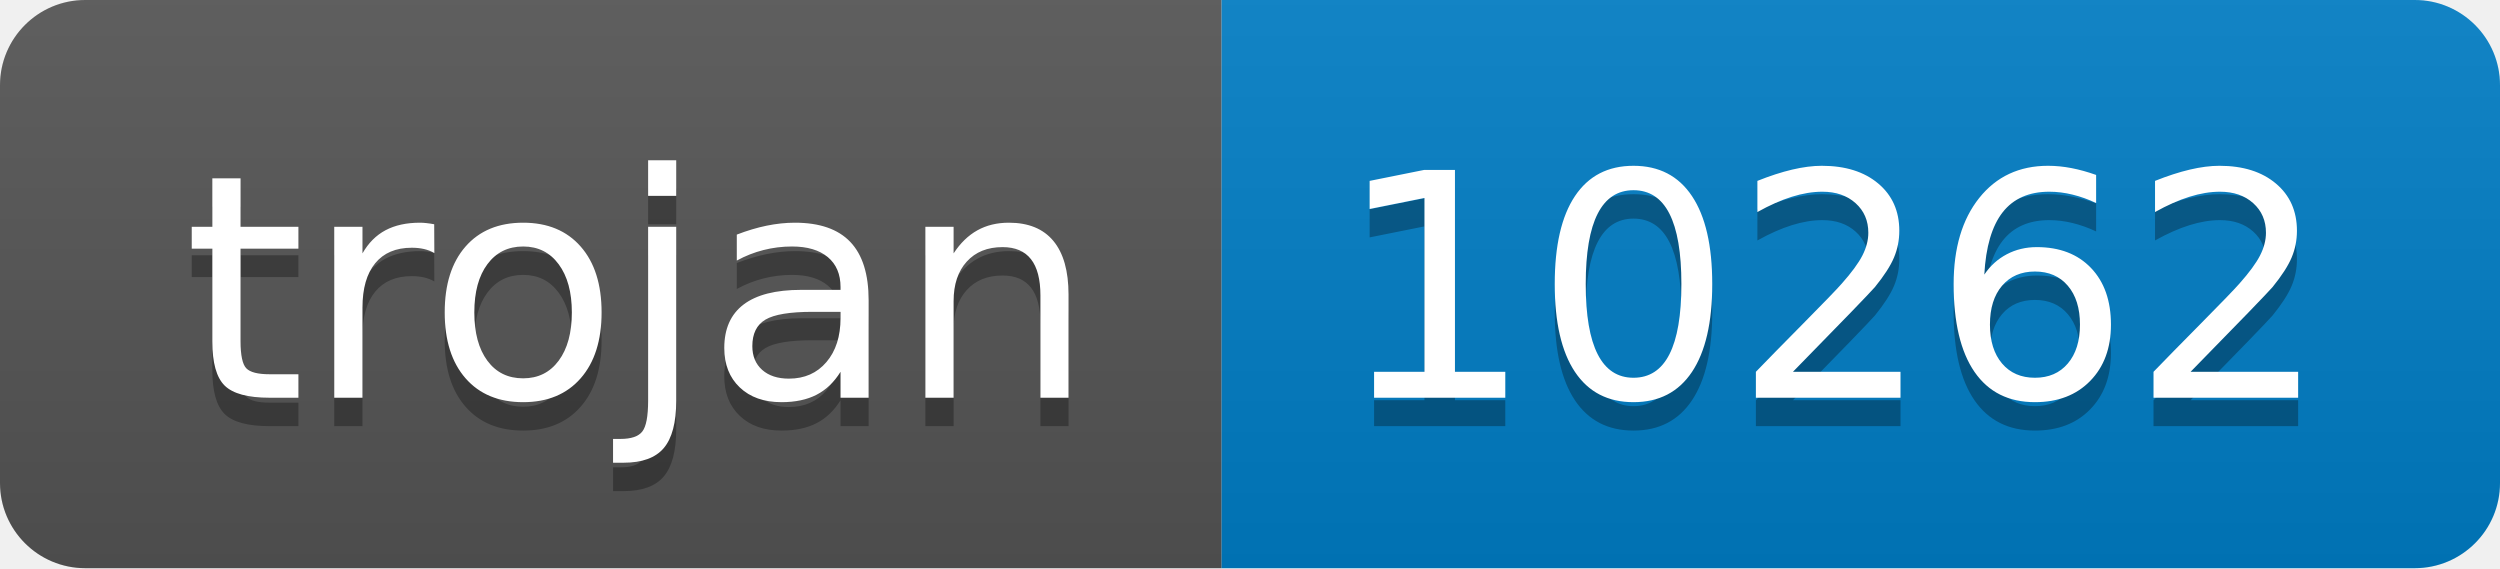
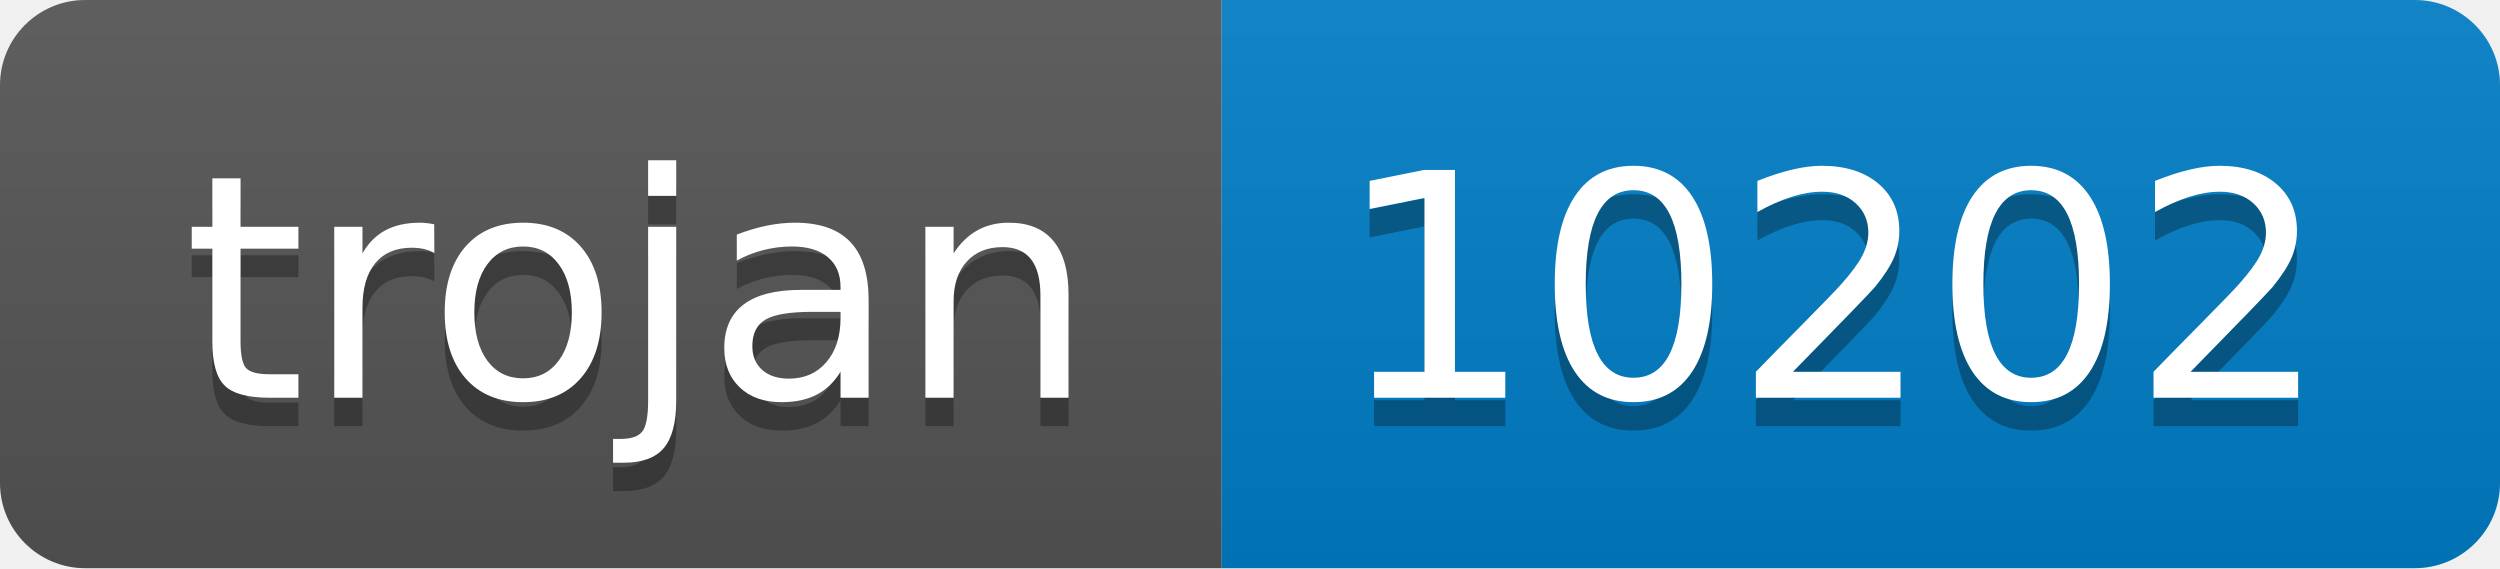
- <svg xmlns="http://www.w3.org/2000/svg" width="88" height="20" role="img" aria-label="trojan: 10262">
+ <svg xmlns="http://www.w3.org/2000/svg" width="88" height="20" role="img" aria-label="trojan: 10202">
  <linearGradient id="s" x2="0" y2="100%">
    <stop offset="0" stop-color="#bbb" stop-opacity=".1" />
    <stop offset="1" stop-opacity=".1" />
  </linearGradient>
  <clipPath id="r">
    <rect width="88" height="20" rx="3" fill="#fff" />
  </clipPath>
  <g clip-path="url(#r)">
    <rect width="43" height="20" fill="#555" />
    <rect x="43" width="45" height="20" fill="#007ec6" />
    <rect width="88" height="20" fill="url(#s)" />
  </g>
  <g fill="#fff" text-anchor="middle" font-family="Verdana,Geneva,DejaVu Sans,sans-serif" text-rendering="geometricPrecision" font-size="110">
    <text aria-hidden="true" x="225" y="150" fill="#010101" fill-opacity=".3" transform="scale(.1)" textLength="330">trojan</text>
    <text x="225" y="140" transform="scale(.1)" fill="#fff" textLength="330">trojan</text>
-     <text aria-hidden="true" x="645" y="150" fill="#010101" fill-opacity=".3" transform="scale(.1)" textLength="350">10262</text>
-     <text x="645" y="140" transform="scale(.1)" fill="#fff" textLength="350">10262</text>
+     <text aria-hidden="true" x="645" y="150" fill="#010101" fill-opacity=".3" transform="scale(.1)" textLength="350">10202</text>
+     <text x="645" y="140" transform="scale(.1)" fill="#fff" textLength="350">10202</text>
  </g>
</svg>
